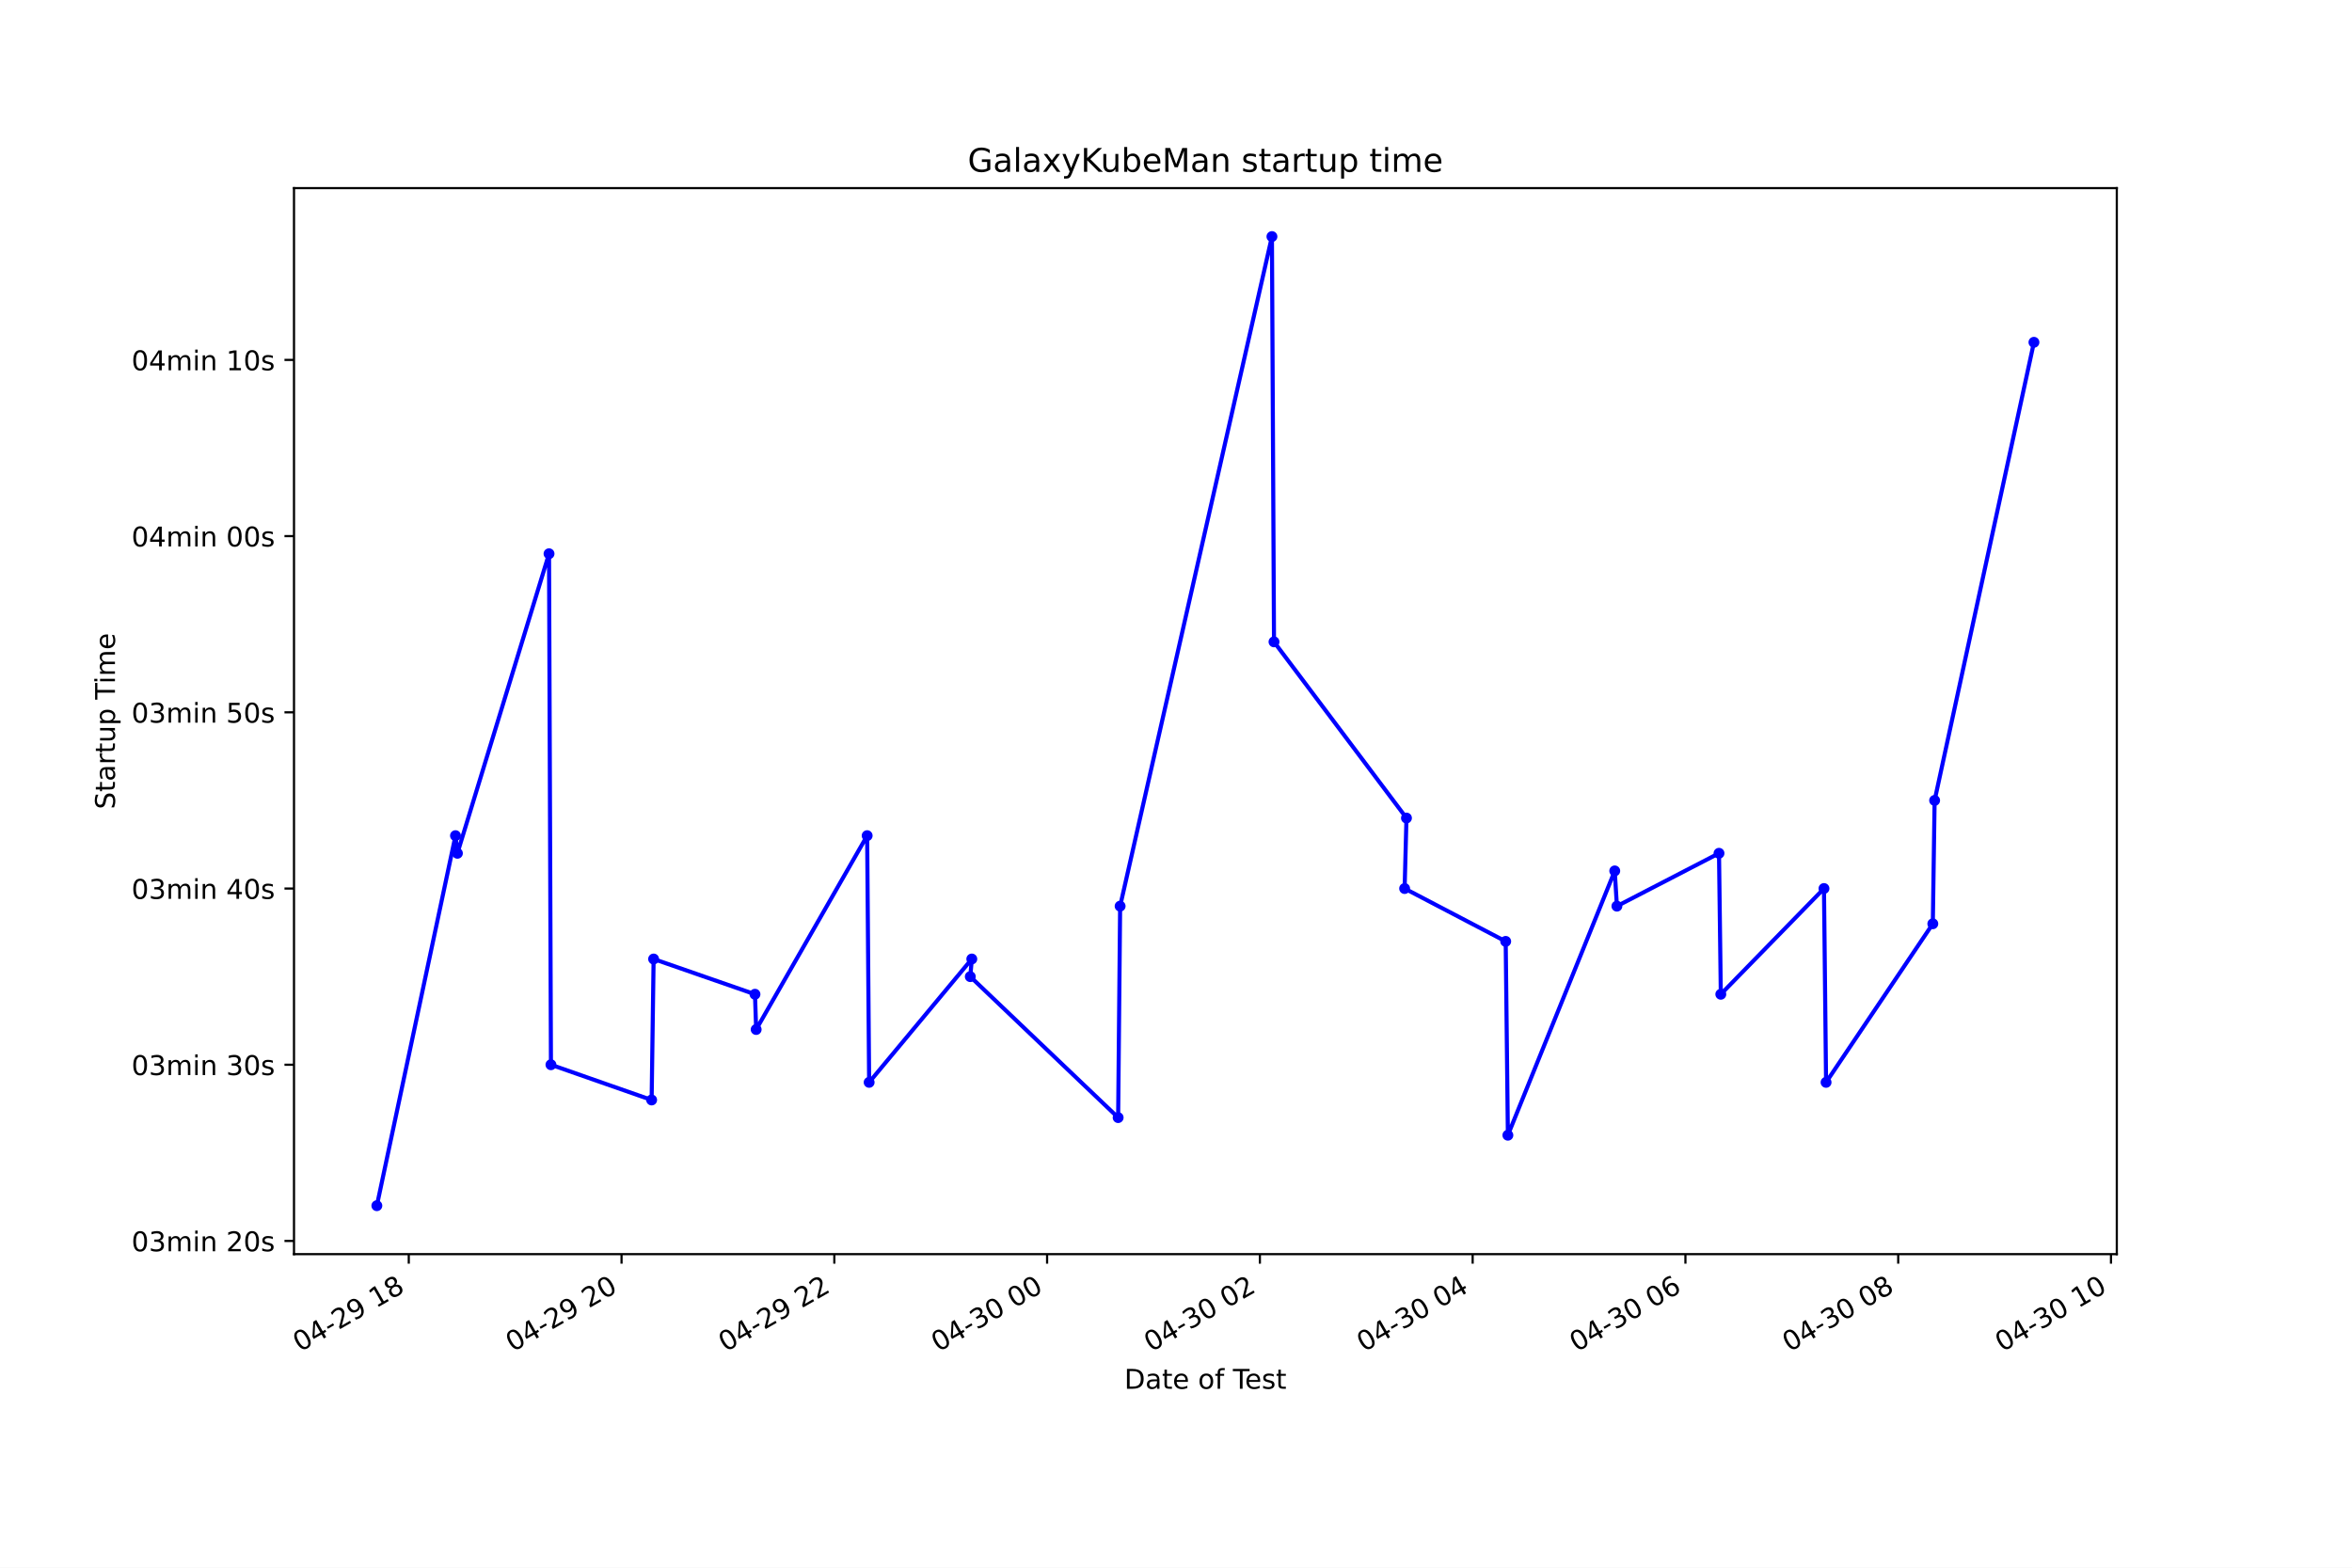
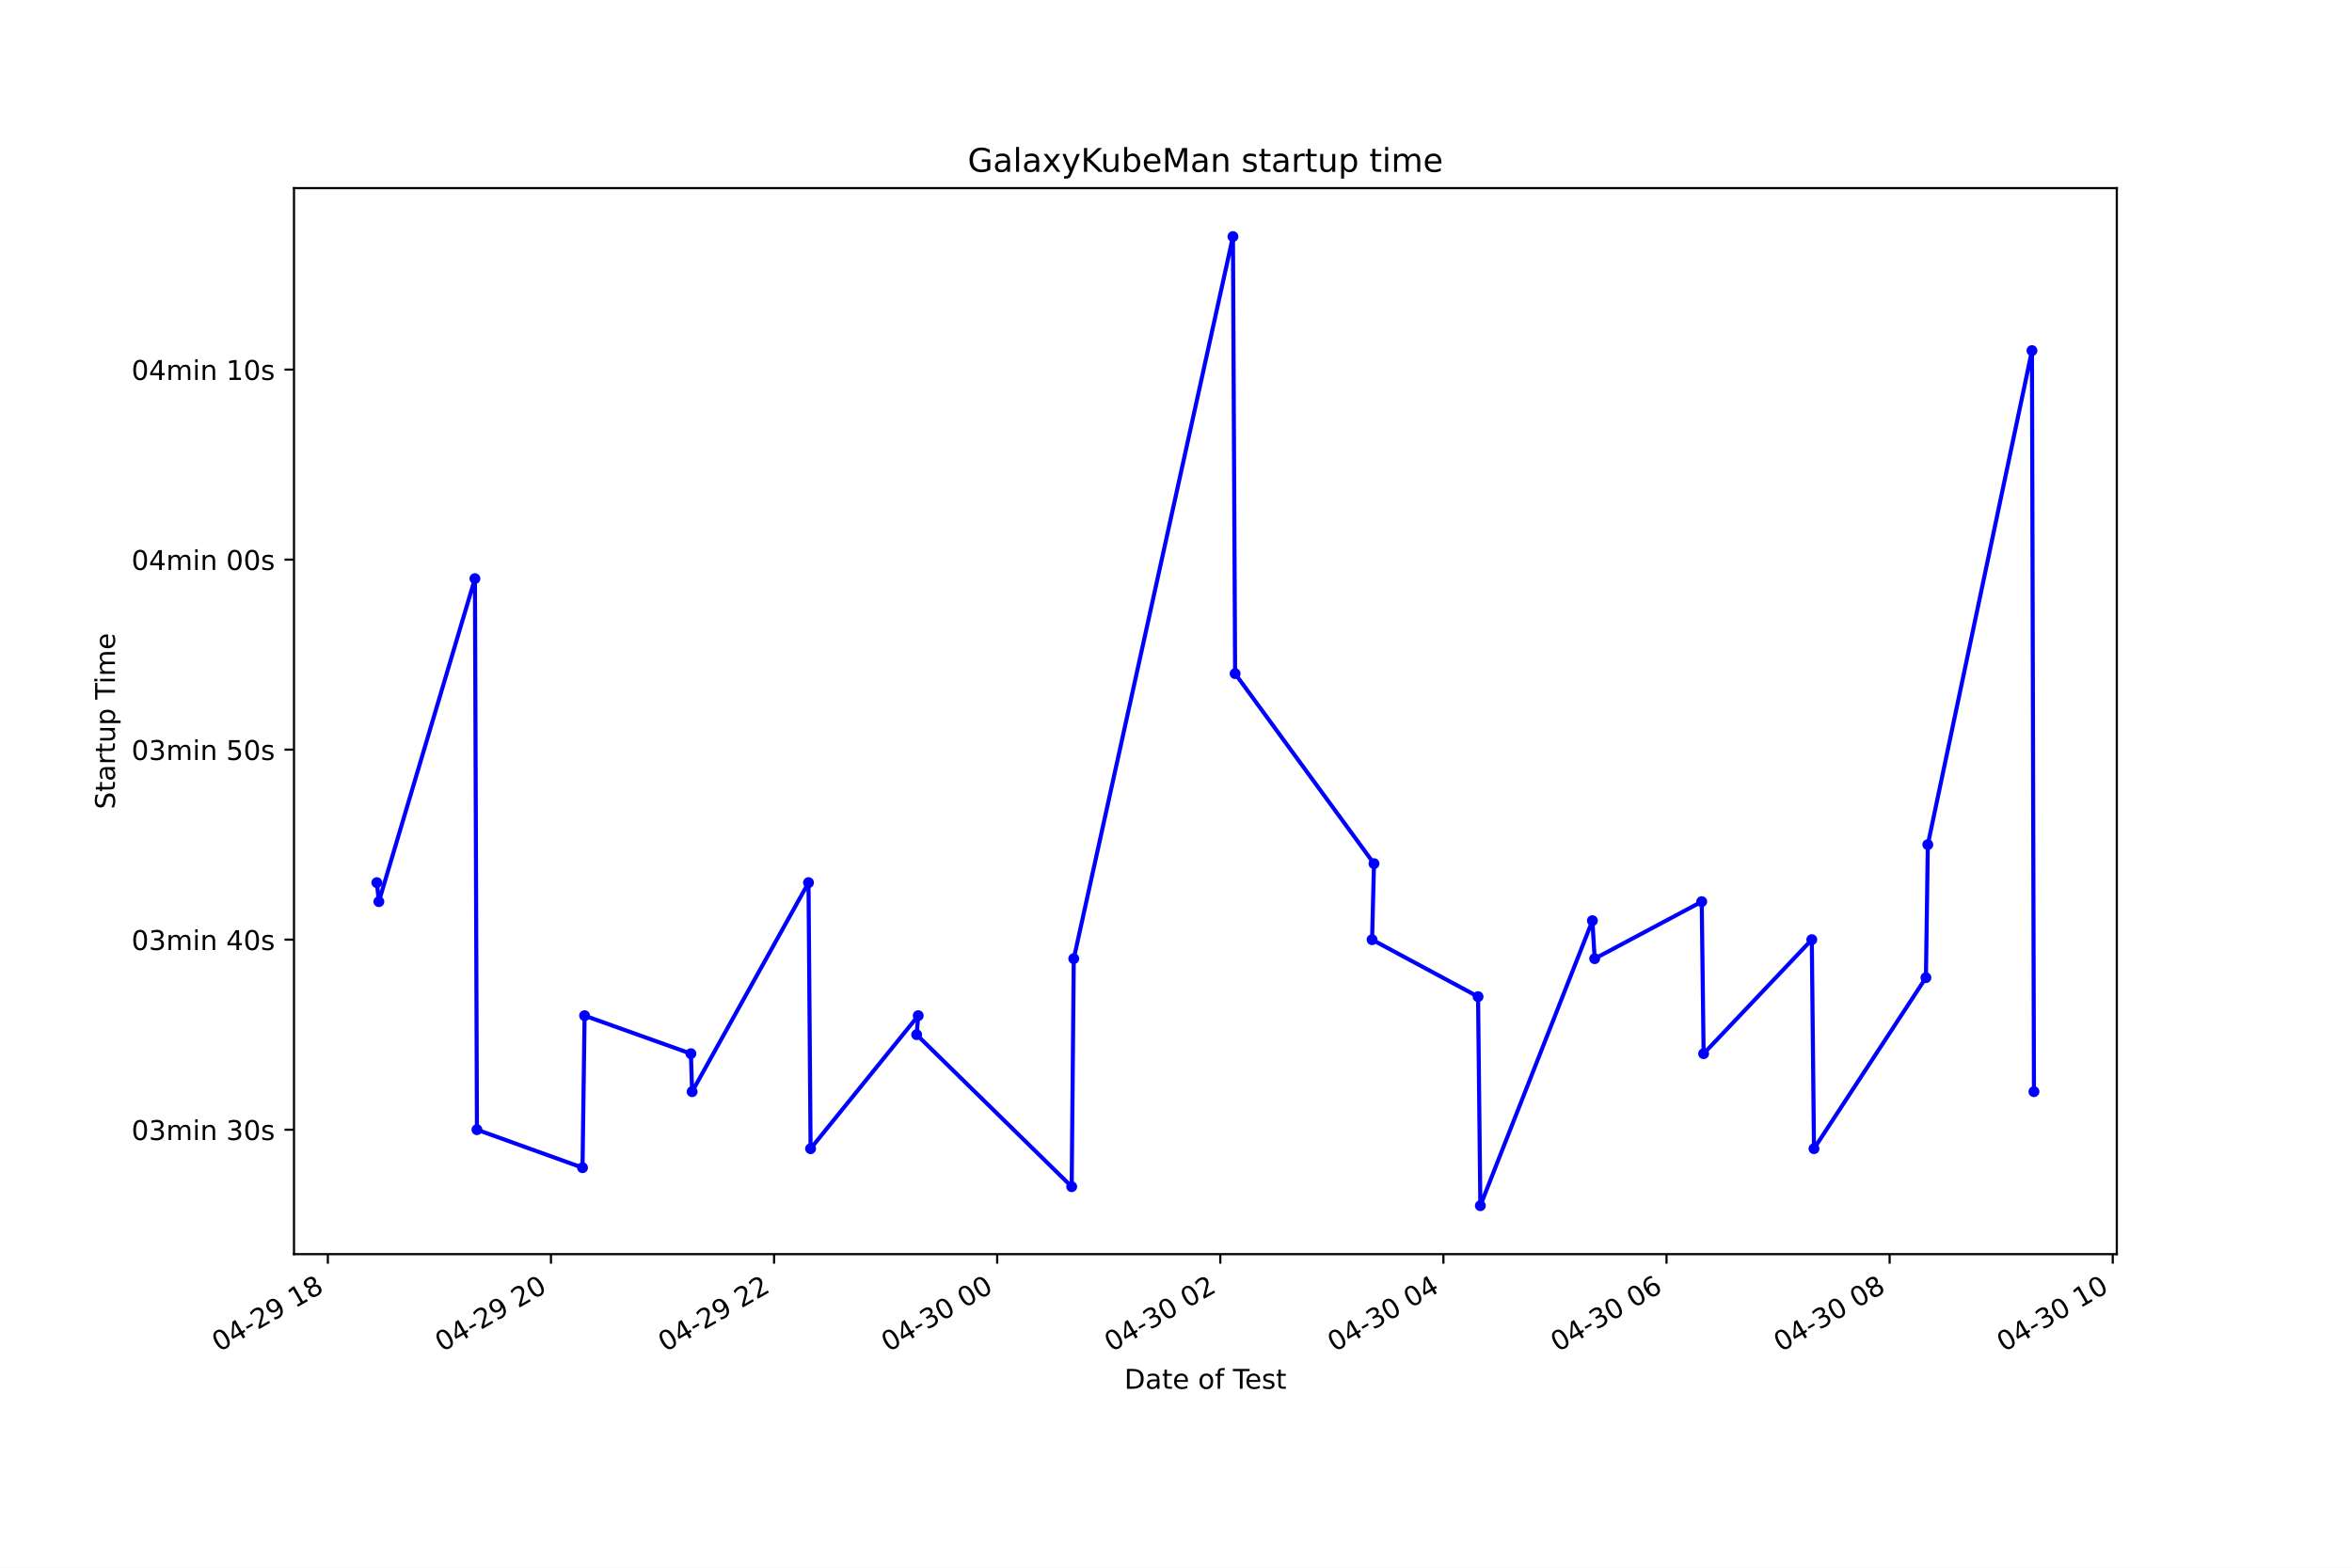
<svg xmlns="http://www.w3.org/2000/svg" xmlns:xlink="http://www.w3.org/1999/xlink" height="576pt" version="1.1" viewBox="0 0 864 576" width="864pt">
  <defs>
    <style type="text/css">*{stroke-linecap:butt;stroke-linejoin:round;}</style>
  </defs>
  <g id="figure_1">
    <g id="patch_1">
      <path d="M 0 576  L 864 576  L 864 0  L 0 0  z " style="fill:#ffffff;" />
    </g>
    <g id="axes_1">
      <g id="patch_2">
        <path d="M 108 460.8  L 777.6 460.8  L 777.6 69.12  L 108 69.12  z " style="fill:#ffffff;" />
      </g>
      <g id="matplotlib.axis_1">
        <g id="xtick_1">
          <g id="line2d_1">
            <defs>
-               <path d="M 0 0  L 0 3.5  " id="mf07a04eaab" style="stroke:#000000;stroke-width:0.8;" />
+               <path d="M 0 0  L 0 3.5  " id="mff1ff54eb2" style="stroke:#000000;stroke-width:0.8;" />
            </defs>
            <g>
-               <use style="stroke:#000000;stroke-width:0.8;" x="150.161" xlink:href="#mf07a04eaab" y="460.8" />
+               <use style="stroke:#000000;stroke-width:0.8;" x="120.44" xlink:href="#mff1ff54eb2" y="460.8" />
            </g>
          </g>
          <g id="text_1">
-             <g transform="translate(110.1837 496.8609)rotate(-30)scale(0.1 -0.1)">
+             <g transform="translate(80.46239 496.8609)rotate(-30)scale(0.1 -0.1)">
              <defs>
                <path d="M 2034 4250  Q 1547 4250 1301 3770  Q 1056 3291 1056 2328  Q 1056 1369 1301 889  Q 1547 409 2034 409  Q 2525 409 2770 889  Q 3016 1369 3016 2328  Q 3016 3291 2770 3770  Q 2525 4250 2034 4250  z M 2034 4750  Q 2819 4750 3233 4129  Q 3647 3509 3647 2328  Q 3647 1150 3233 529  Q 2819 -91 2034 -91  Q 1250 -91 836 529  Q 422 1150 422 2328  Q 422 3509 836 4129  Q 1250 4750 2034 4750  z " id="DejaVuSans-30" transform="scale(0.015625)" />
                <path d="M 2419 4116  L 825 1625  L 2419 1625  L 2419 4116  z M 2253 4666  L 3047 4666  L 3047 1625  L 3713 1625  L 3713 1100  L 3047 1100  L 3047 0  L 2419 0  L 2419 1100  L 313 1100  L 313 1709  L 2253 4666  z " id="DejaVuSans-34" transform="scale(0.015625)" />
                <path d="M 313 2009  L 1997 2009  L 1997 1497  L 313 1497  L 313 2009  z " id="DejaVuSans-2d" transform="scale(0.015625)" />
                <path d="M 1228 531  L 3431 531  L 3431 0  L 469 0  L 469 531  Q 828 903 1448 1529  Q 2069 2156 2228 2338  Q 2531 2678 2651 2914  Q 2772 3150 2772 3378  Q 2772 3750 2511 3984  Q 2250 4219 1831 4219  Q 1534 4219 1204 4116  Q 875 4013 500 3803  L 500 4441  Q 881 4594 1212 4672  Q 1544 4750 1819 4750  Q 2544 4750 2975 4387  Q 3406 4025 3406 3419  Q 3406 3131 3298 2873  Q 3191 2616 2906 2266  Q 2828 2175 2409 1742  Q 1991 1309 1228 531  z " id="DejaVuSans-32" transform="scale(0.015625)" />
                <path d="M 703 97  L 703 672  Q 941 559 1184 500  Q 1428 441 1663 441  Q 2288 441 2617 861  Q 2947 1281 2994 2138  Q 2813 1869 2534 1725  Q 2256 1581 1919 1581  Q 1219 1581 811 2004  Q 403 2428 403 3163  Q 403 3881 828 4315  Q 1253 4750 1959 4750  Q 2769 4750 3195 4129  Q 3622 3509 3622 2328  Q 3622 1225 3098 567  Q 2575 -91 1691 -91  Q 1453 -91 1209 -44  Q 966 3 703 97  z M 1959 2075  Q 2384 2075 2632 2365  Q 2881 2656 2881 3163  Q 2881 3666 2632 3958  Q 2384 4250 1959 4250  Q 1534 4250 1286 3958  Q 1038 3666 1038 3163  Q 1038 2656 1286 2365  Q 1534 2075 1959 2075  z " id="DejaVuSans-39" transform="scale(0.015625)" />
                <path id="DejaVuSans-20" transform="scale(0.015625)" />
                <path d="M 794 531  L 1825 531  L 1825 4091  L 703 3866  L 703 4441  L 1819 4666  L 2450 4666  L 2450 531  L 3481 531  L 3481 0  L 794 0  L 794 531  z " id="DejaVuSans-31" transform="scale(0.015625)" />
                <path d="M 2034 2216  Q 1584 2216 1326 1975  Q 1069 1734 1069 1313  Q 1069 891 1326 650  Q 1584 409 2034 409  Q 2484 409 2743 651  Q 3003 894 3003 1313  Q 3003 1734 2745 1975  Q 2488 2216 2034 2216  z M 1403 2484  Q 997 2584 770 2862  Q 544 3141 544 3541  Q 544 4100 942 4425  Q 1341 4750 2034 4750  Q 2731 4750 3128 4425  Q 3525 4100 3525 3541  Q 3525 3141 3298 2862  Q 3072 2584 2669 2484  Q 3125 2378 3379 2068  Q 3634 1759 3634 1313  Q 3634 634 3220 271  Q 2806 -91 2034 -91  Q 1263 -91 848 271  Q 434 634 434 1313  Q 434 1759 690 2068  Q 947 2378 1403 2484  z M 1172 3481  Q 1172 3119 1398 2916  Q 1625 2713 2034 2713  Q 2441 2713 2670 2916  Q 2900 3119 2900 3481  Q 2900 3844 2670 4047  Q 2441 4250 2034 4250  Q 1625 4250 1398 4047  Q 1172 3844 1172 3481  z " id="DejaVuSans-38" transform="scale(0.015625)" />
              </defs>
              <use xlink:href="#DejaVuSans-30" />
              <use x="63.623" xlink:href="#DejaVuSans-34" />
              <use x="127.246" xlink:href="#DejaVuSans-2d" />
              <use x="163.33" xlink:href="#DejaVuSans-32" />
              <use x="226.953" xlink:href="#DejaVuSans-39" />
              <use x="290.576" xlink:href="#DejaVuSans-20" />
              <use x="322.363" xlink:href="#DejaVuSans-31" />
              <use x="385.986" xlink:href="#DejaVuSans-38" />
            </g>
          </g>
        </g>
        <g id="xtick_2">
          <g id="line2d_2">
            <g>
-               <use style="stroke:#000000;stroke-width:0.8;" x="228.324" xlink:href="#mf07a04eaab" y="460.8" />
+               <use style="stroke:#000000;stroke-width:0.8;" x="202.398" xlink:href="#mff1ff54eb2" y="460.8" />
            </g>
          </g>
          <g id="text_2">
-             <g transform="translate(188.3467 496.8609)rotate(-30)scale(0.1 -0.1)">
+             <g transform="translate(162.4213 496.8609)rotate(-30)scale(0.1 -0.1)">
              <use xlink:href="#DejaVuSans-30" />
              <use x="63.623" xlink:href="#DejaVuSans-34" />
              <use x="127.246" xlink:href="#DejaVuSans-2d" />
              <use x="163.33" xlink:href="#DejaVuSans-32" />
              <use x="226.953" xlink:href="#DejaVuSans-39" />
              <use x="290.576" xlink:href="#DejaVuSans-20" />
              <use x="322.363" xlink:href="#DejaVuSans-32" />
              <use x="385.986" xlink:href="#DejaVuSans-30" />
            </g>
          </g>
        </g>
        <g id="xtick_3">
          <g id="line2d_3">
            <g>
-               <use style="stroke:#000000;stroke-width:0.8;" x="306.487" xlink:href="#mf07a04eaab" y="460.8" />
+               <use style="stroke:#000000;stroke-width:0.8;" x="284.357" xlink:href="#mff1ff54eb2" y="460.8" />
            </g>
          </g>
          <g id="text_3">
-             <g transform="translate(266.5097 496.8609)rotate(-30)scale(0.1 -0.1)">
+             <g transform="translate(244.3803 496.8609)rotate(-30)scale(0.1 -0.1)">
              <use xlink:href="#DejaVuSans-30" />
              <use x="63.623" xlink:href="#DejaVuSans-34" />
              <use x="127.246" xlink:href="#DejaVuSans-2d" />
              <use x="163.33" xlink:href="#DejaVuSans-32" />
              <use x="226.953" xlink:href="#DejaVuSans-39" />
              <use x="290.576" xlink:href="#DejaVuSans-20" />
              <use x="322.363" xlink:href="#DejaVuSans-32" />
              <use x="385.986" xlink:href="#DejaVuSans-32" />
            </g>
          </g>
        </g>
        <g id="xtick_4">
          <g id="line2d_4">
            <g>
-               <use style="stroke:#000000;stroke-width:0.8;" x="384.65" xlink:href="#mf07a04eaab" y="460.8" />
+               <use style="stroke:#000000;stroke-width:0.8;" x="366.316" xlink:href="#mff1ff54eb2" y="460.8" />
            </g>
          </g>
          <g id="text_4">
-             <g transform="translate(344.6728 496.8609)rotate(-30)scale(0.1 -0.1)">
+             <g transform="translate(326.3392 496.8609)rotate(-30)scale(0.1 -0.1)">
              <defs>
                <path d="M 2597 2516  Q 3050 2419 3304 2112  Q 3559 1806 3559 1356  Q 3559 666 3084 287  Q 2609 -91 1734 -91  Q 1441 -91 1130 -33  Q 819 25 488 141  L 488 750  Q 750 597 1062 519  Q 1375 441 1716 441  Q 2309 441 2620 675  Q 2931 909 2931 1356  Q 2931 1769 2642 2001  Q 2353 2234 1838 2234  L 1294 2234  L 1294 2753  L 1863 2753  Q 2328 2753 2575 2939  Q 2822 3125 2822 3475  Q 2822 3834 2567 4026  Q 2313 4219 1838 4219  Q 1578 4219 1281 4162  Q 984 4106 628 3988  L 628 4550  Q 988 4650 1302 4700  Q 1616 4750 1894 4750  Q 2613 4750 3031 4423  Q 3450 4097 3450 3541  Q 3450 3153 3228 2886  Q 3006 2619 2597 2516  z " id="DejaVuSans-33" transform="scale(0.015625)" />
              </defs>
              <use xlink:href="#DejaVuSans-30" />
              <use x="63.623" xlink:href="#DejaVuSans-34" />
              <use x="127.246" xlink:href="#DejaVuSans-2d" />
              <use x="163.33" xlink:href="#DejaVuSans-33" />
              <use x="226.953" xlink:href="#DejaVuSans-30" />
              <use x="290.576" xlink:href="#DejaVuSans-20" />
              <use x="322.363" xlink:href="#DejaVuSans-30" />
              <use x="385.986" xlink:href="#DejaVuSans-30" />
            </g>
          </g>
        </g>
        <g id="xtick_5">
          <g id="line2d_5">
            <g>
-               <use style="stroke:#000000;stroke-width:0.8;" x="462.813" xlink:href="#mf07a04eaab" y="460.8" />
+               <use style="stroke:#000000;stroke-width:0.8;" x="448.275" xlink:href="#mff1ff54eb2" y="460.8" />
            </g>
          </g>
          <g id="text_5">
-             <g transform="translate(422.8358 496.8609)rotate(-30)scale(0.1 -0.1)">
+             <g transform="translate(408.2982 496.8609)rotate(-30)scale(0.1 -0.1)">
              <use xlink:href="#DejaVuSans-30" />
              <use x="63.623" xlink:href="#DejaVuSans-34" />
              <use x="127.246" xlink:href="#DejaVuSans-2d" />
              <use x="163.33" xlink:href="#DejaVuSans-33" />
              <use x="226.953" xlink:href="#DejaVuSans-30" />
              <use x="290.576" xlink:href="#DejaVuSans-20" />
              <use x="322.363" xlink:href="#DejaVuSans-30" />
              <use x="385.986" xlink:href="#DejaVuSans-32" />
            </g>
          </g>
        </g>
        <g id="xtick_6">
          <g id="line2d_6">
            <g>
-               <use style="stroke:#000000;stroke-width:0.8;" x="540.976" xlink:href="#mf07a04eaab" y="460.8" />
+               <use style="stroke:#000000;stroke-width:0.8;" x="530.234" xlink:href="#mff1ff54eb2" y="460.8" />
            </g>
          </g>
          <g id="text_6">
-             <g transform="translate(500.9989 496.8609)rotate(-30)scale(0.1 -0.1)">
+             <g transform="translate(490.2571 496.8609)rotate(-30)scale(0.1 -0.1)">
              <use xlink:href="#DejaVuSans-30" />
              <use x="63.623" xlink:href="#DejaVuSans-34" />
              <use x="127.246" xlink:href="#DejaVuSans-2d" />
              <use x="163.33" xlink:href="#DejaVuSans-33" />
              <use x="226.953" xlink:href="#DejaVuSans-30" />
              <use x="290.576" xlink:href="#DejaVuSans-20" />
              <use x="322.363" xlink:href="#DejaVuSans-30" />
              <use x="385.986" xlink:href="#DejaVuSans-34" />
            </g>
          </g>
        </g>
        <g id="xtick_7">
          <g id="line2d_7">
            <g>
-               <use style="stroke:#000000;stroke-width:0.8;" x="619.139" xlink:href="#mf07a04eaab" y="460.8" />
+               <use style="stroke:#000000;stroke-width:0.8;" x="612.193" xlink:href="#mff1ff54eb2" y="460.8" />
            </g>
          </g>
          <g id="text_7">
-             <g transform="translate(579.1619 496.8609)rotate(-30)scale(0.1 -0.1)">
+             <g transform="translate(572.216 496.8609)rotate(-30)scale(0.1 -0.1)">
              <defs>
                <path d="M 2113 2584  Q 1688 2584 1439 2293  Q 1191 2003 1191 1497  Q 1191 994 1439 701  Q 1688 409 2113 409  Q 2538 409 2786 701  Q 3034 994 3034 1497  Q 3034 2003 2786 2293  Q 2538 2584 2113 2584  z M 3366 4563  L 3366 3988  Q 3128 4100 2886 4159  Q 2644 4219 2406 4219  Q 1781 4219 1451 3797  Q 1122 3375 1075 2522  Q 1259 2794 1537 2939  Q 1816 3084 2150 3084  Q 2853 3084 3261 2657  Q 3669 2231 3669 1497  Q 3669 778 3244 343  Q 2819 -91 2113 -91  Q 1303 -91 875 529  Q 447 1150 447 2328  Q 447 3434 972 4092  Q 1497 4750 2381 4750  Q 2619 4750 2861 4703  Q 3103 4656 3366 4563  z " id="DejaVuSans-36" transform="scale(0.015625)" />
              </defs>
              <use xlink:href="#DejaVuSans-30" />
              <use x="63.623" xlink:href="#DejaVuSans-34" />
              <use x="127.246" xlink:href="#DejaVuSans-2d" />
              <use x="163.33" xlink:href="#DejaVuSans-33" />
              <use x="226.953" xlink:href="#DejaVuSans-30" />
              <use x="290.576" xlink:href="#DejaVuSans-20" />
              <use x="322.363" xlink:href="#DejaVuSans-30" />
              <use x="385.986" xlink:href="#DejaVuSans-36" />
            </g>
          </g>
        </g>
        <g id="xtick_8">
          <g id="line2d_8">
            <g>
-               <use style="stroke:#000000;stroke-width:0.8;" x="697.302" xlink:href="#mf07a04eaab" y="460.8" />
+               <use style="stroke:#000000;stroke-width:0.8;" x="694.152" xlink:href="#mff1ff54eb2" y="460.8" />
            </g>
          </g>
          <g id="text_8">
-             <g transform="translate(657.325 496.8609)rotate(-30)scale(0.1 -0.1)">
+             <g transform="translate(654.175 496.8609)rotate(-30)scale(0.1 -0.1)">
              <use xlink:href="#DejaVuSans-30" />
              <use x="63.623" xlink:href="#DejaVuSans-34" />
              <use x="127.246" xlink:href="#DejaVuSans-2d" />
              <use x="163.33" xlink:href="#DejaVuSans-33" />
              <use x="226.953" xlink:href="#DejaVuSans-30" />
              <use x="290.576" xlink:href="#DejaVuSans-20" />
              <use x="322.363" xlink:href="#DejaVuSans-30" />
              <use x="385.986" xlink:href="#DejaVuSans-38" />
            </g>
          </g>
        </g>
        <g id="xtick_9">
          <g id="line2d_9">
            <g>
-               <use style="stroke:#000000;stroke-width:0.8;" x="775.465" xlink:href="#mf07a04eaab" y="460.8" />
+               <use style="stroke:#000000;stroke-width:0.8;" x="776.111" xlink:href="#mff1ff54eb2" y="460.8" />
            </g>
          </g>
          <g id="text_9">
-             <g transform="translate(735.488 496.8609)rotate(-30)scale(0.1 -0.1)">
+             <g transform="translate(736.1339 496.8609)rotate(-30)scale(0.1 -0.1)">
              <use xlink:href="#DejaVuSans-30" />
              <use x="63.623" xlink:href="#DejaVuSans-34" />
              <use x="127.246" xlink:href="#DejaVuSans-2d" />
              <use x="163.33" xlink:href="#DejaVuSans-33" />
              <use x="226.953" xlink:href="#DejaVuSans-30" />
              <use x="290.576" xlink:href="#DejaVuSans-20" />
              <use x="322.363" xlink:href="#DejaVuSans-31" />
              <use x="385.986" xlink:href="#DejaVuSans-30" />
            </g>
          </g>
        </g>
        <g id="text_10">
          <g transform="translate(413.0063 510.2604)scale(0.1 -0.1)">
            <defs>
              <path d="M 1259 4147  L 1259 519  L 2022 519  Q 2988 519 3436 956  Q 3884 1394 3884 2338  Q 3884 3275 3436 3711  Q 2988 4147 2022 4147  L 1259 4147  z M 628 4666  L 1925 4666  Q 3281 4666 3915 4102  Q 4550 3538 4550 2338  Q 4550 1131 3912 565  Q 3275 0 1925 0  L 628 0  L 628 4666  z " id="DejaVuSans-44" transform="scale(0.015625)" />
              <path d="M 2194 1759  Q 1497 1759 1228 1600  Q 959 1441 959 1056  Q 959 750 1161 570  Q 1363 391 1709 391  Q 2188 391 2477 730  Q 2766 1069 2766 1631  L 2766 1759  L 2194 1759  z M 3341 1997  L 3341 0  L 2766 0  L 2766 531  Q 2569 213 2275 61  Q 1981 -91 1556 -91  Q 1019 -91 701 211  Q 384 513 384 1019  Q 384 1609 779 1909  Q 1175 2209 1959 2209  L 2766 2209  L 2766 2266  Q 2766 2663 2505 2880  Q 2244 3097 1772 3097  Q 1472 3097 1187 3025  Q 903 2953 641 2809  L 641 3341  Q 956 3463 1253 3523  Q 1550 3584 1831 3584  Q 2591 3584 2966 3190  Q 3341 2797 3341 1997  z " id="DejaVuSans-61" transform="scale(0.015625)" />
              <path d="M 1172 4494  L 1172 3500  L 2356 3500  L 2356 3053  L 1172 3053  L 1172 1153  Q 1172 725 1289 603  Q 1406 481 1766 481  L 2356 481  L 2356 0  L 1766 0  Q 1100 0 847 248  Q 594 497 594 1153  L 594 3053  L 172 3053  L 172 3500  L 594 3500  L 594 4494  L 1172 4494  z " id="DejaVuSans-74" transform="scale(0.015625)" />
              <path d="M 3597 1894  L 3597 1613  L 953 1613  Q 991 1019 1311 708  Q 1631 397 2203 397  Q 2534 397 2845 478  Q 3156 559 3463 722  L 3463 178  Q 3153 47 2828 -22  Q 2503 -91 2169 -91  Q 1331 -91 842 396  Q 353 884 353 1716  Q 353 2575 817 3079  Q 1281 3584 2069 3584  Q 2775 3584 3186 3129  Q 3597 2675 3597 1894  z M 3022 2063  Q 3016 2534 2758 2815  Q 2500 3097 2075 3097  Q 1594 3097 1305 2825  Q 1016 2553 972 2059  L 3022 2063  z " id="DejaVuSans-65" transform="scale(0.015625)" />
              <path d="M 1959 3097  Q 1497 3097 1228 2736  Q 959 2375 959 1747  Q 959 1119 1226 758  Q 1494 397 1959 397  Q 2419 397 2687 759  Q 2956 1122 2956 1747  Q 2956 2369 2687 2733  Q 2419 3097 1959 3097  z M 1959 3584  Q 2709 3584 3137 3096  Q 3566 2609 3566 1747  Q 3566 888 3137 398  Q 2709 -91 1959 -91  Q 1206 -91 779 398  Q 353 888 353 1747  Q 353 2609 779 3096  Q 1206 3584 1959 3584  z " id="DejaVuSans-6f" transform="scale(0.015625)" />
              <path d="M 2375 4863  L 2375 4384  L 1825 4384  Q 1516 4384 1395 4259  Q 1275 4134 1275 3809  L 1275 3500  L 2222 3500  L 2222 3053  L 1275 3053  L 1275 0  L 697 0  L 697 3053  L 147 3053  L 147 3500  L 697 3500  L 697 3744  Q 697 4328 969 4595  Q 1241 4863 1831 4863  L 2375 4863  z " id="DejaVuSans-66" transform="scale(0.015625)" />
              <path d="M -19 4666  L 3928 4666  L 3928 4134  L 2272 4134  L 2272 0  L 1638 0  L 1638 4134  L -19 4134  L -19 4666  z " id="DejaVuSans-54" transform="scale(0.015625)" />
              <path d="M 2834 3397  L 2834 2853  Q 2591 2978 2328 3040  Q 2066 3103 1784 3103  Q 1356 3103 1142 2972  Q 928 2841 928 2578  Q 928 2378 1081 2264  Q 1234 2150 1697 2047  L 1894 2003  Q 2506 1872 2764 1633  Q 3022 1394 3022 966  Q 3022 478 2636 193  Q 2250 -91 1575 -91  Q 1294 -91 989 -36  Q 684 19 347 128  L 347 722  Q 666 556 975 473  Q 1284 391 1588 391  Q 1994 391 2212 530  Q 2431 669 2431 922  Q 2431 1156 2273 1281  Q 2116 1406 1581 1522  L 1381 1569  Q 847 1681 609 1914  Q 372 2147 372 2553  Q 372 3047 722 3315  Q 1072 3584 1716 3584  Q 2034 3584 2315 3537  Q 2597 3491 2834 3397  z " id="DejaVuSans-73" transform="scale(0.015625)" />
            </defs>
            <use xlink:href="#DejaVuSans-44" />
            <use x="77.002" xlink:href="#DejaVuSans-61" />
            <use x="138.281" xlink:href="#DejaVuSans-74" />
            <use x="177.49" xlink:href="#DejaVuSans-65" />
            <use x="239.014" xlink:href="#DejaVuSans-20" />
            <use x="270.801" xlink:href="#DejaVuSans-6f" />
            <use x="331.982" xlink:href="#DejaVuSans-66" />
            <use x="367.188" xlink:href="#DejaVuSans-20" />
            <use x="398.975" xlink:href="#DejaVuSans-54" />
            <use x="443.059" xlink:href="#DejaVuSans-65" />
            <use x="504.582" xlink:href="#DejaVuSans-73" />
            <use x="556.682" xlink:href="#DejaVuSans-74" />
          </g>
        </g>
      </g>
      <g id="matplotlib.axis_2">
        <g id="ytick_1">
          <g id="line2d_10">
            <defs>
-               <path d="M 0 0  L -3.5 0  " id="mba36051878" style="stroke:#000000;stroke-width:0.8;" />
+               <path d="M 0 0  L -3.5 0  " id="m269d247728" style="stroke:#000000;stroke-width:0.8;" />
            </defs>
            <g>
-               <use style="stroke:#000000;stroke-width:0.8;" x="108" xlink:href="#mba36051878" y="455.944" />
+               <use style="stroke:#000000;stroke-width:0.8;" x="108" xlink:href="#m269d247728" y="415.069" />
            </g>
          </g>
          <g id="text_11">
-             <g transform="translate(48.30625 459.7437)scale(0.1 -0.1)">
+             <g transform="translate(48.30625 418.8683)scale(0.1 -0.1)">
              <defs>
                <path d="M 3328 2828  Q 3544 3216 3844 3400  Q 4144 3584 4550 3584  Q 5097 3584 5394 3201  Q 5691 2819 5691 2113  L 5691 0  L 5113 0  L 5113 2094  Q 5113 2597 4934 2840  Q 4756 3084 4391 3084  Q 3944 3084 3684 2787  Q 3425 2491 3425 1978  L 3425 0  L 2847 0  L 2847 2094  Q 2847 2600 2669 2842  Q 2491 3084 2119 3084  Q 1678 3084 1418 2786  Q 1159 2488 1159 1978  L 1159 0  L 581 0  L 581 3500  L 1159 3500  L 1159 2956  Q 1356 3278 1631 3431  Q 1906 3584 2284 3584  Q 2666 3584 2933 3390  Q 3200 3197 3328 2828  z " id="DejaVuSans-6d" transform="scale(0.015625)" />
                <path d="M 603 3500  L 1178 3500  L 1178 0  L 603 0  L 603 3500  z M 603 4863  L 1178 4863  L 1178 4134  L 603 4134  L 603 4863  z " id="DejaVuSans-69" transform="scale(0.015625)" />
                <path d="M 3513 2113  L 3513 0  L 2938 0  L 2938 2094  Q 2938 2591 2744 2837  Q 2550 3084 2163 3084  Q 1697 3084 1428 2787  Q 1159 2491 1159 1978  L 1159 0  L 581 0  L 581 3500  L 1159 3500  L 1159 2956  Q 1366 3272 1645 3428  Q 1925 3584 2291 3584  Q 2894 3584 3203 3211  Q 3513 2838 3513 2113  z " id="DejaVuSans-6e" transform="scale(0.015625)" />
              </defs>
-               <use xlink:href="#DejaVuSans-30" />
-               <use x="63.623" xlink:href="#DejaVuSans-33" />
-               <use x="127.246" xlink:href="#DejaVuSans-6d" />
-               <use x="224.658" xlink:href="#DejaVuSans-69" />
-               <use x="252.441" xlink:href="#DejaVuSans-6e" />
-               <use x="315.82" xlink:href="#DejaVuSans-20" />
-               <use x="347.607" xlink:href="#DejaVuSans-32" />
-               <use x="411.23" xlink:href="#DejaVuSans-30" />
-               <use x="474.854" xlink:href="#DejaVuSans-73" />
-             </g>
-           </g>
-         </g>
-         <g id="ytick_2">
-           <g id="line2d_11">
-             <g>
-               <use style="stroke:#000000;stroke-width:0.8;" x="108" xlink:href="#mba36051878" y="391.204" />
-             </g>
-           </g>
-           <g id="text_12">
-             <g transform="translate(48.30625 395.0032)scale(0.1 -0.1)">
              <use xlink:href="#DejaVuSans-30" />
              <use x="63.623" xlink:href="#DejaVuSans-33" />
              <use x="127.246" xlink:href="#DejaVuSans-6d" />
              <use x="224.658" xlink:href="#DejaVuSans-69" />
              <use x="252.441" xlink:href="#DejaVuSans-6e" />
              <use x="315.82" xlink:href="#DejaVuSans-20" />
              <use x="347.607" xlink:href="#DejaVuSans-33" />
              <use x="411.23" xlink:href="#DejaVuSans-30" />
              <use x="474.854" xlink:href="#DejaVuSans-73" />
            </g>
          </g>
        </g>
-         <g id="ytick_3">
-           <g id="line2d_12">
-             <g>
-               <use style="stroke:#000000;stroke-width:0.8;" x="108" xlink:href="#mba36051878" y="326.463" />
-             </g>
-           </g>
-           <g id="text_13">
-             <g transform="translate(48.30625 330.2627)scale(0.1 -0.1)">
+         <g id="ytick_2">
+           <g id="line2d_11">
+             <g>
+               <use style="stroke:#000000;stroke-width:0.8;" x="108" xlink:href="#m269d247728" y="345.251" />
+             </g>
+           </g>
+           <g id="text_12">
+             <g transform="translate(48.30625 349.0501)scale(0.1 -0.1)">
              <use xlink:href="#DejaVuSans-30" />
              <use x="63.623" xlink:href="#DejaVuSans-33" />
              <use x="127.246" xlink:href="#DejaVuSans-6d" />
              <use x="224.658" xlink:href="#DejaVuSans-69" />
              <use x="252.441" xlink:href="#DejaVuSans-6e" />
              <use x="315.82" xlink:href="#DejaVuSans-20" />
              <use x="347.607" xlink:href="#DejaVuSans-34" />
              <use x="411.23" xlink:href="#DejaVuSans-30" />
              <use x="474.854" xlink:href="#DejaVuSans-73" />
            </g>
          </g>
        </g>
-         <g id="ytick_4">
-           <g id="line2d_13">
-             <g>
-               <use style="stroke:#000000;stroke-width:0.8;" x="108" xlink:href="#mba36051878" y="261.723" />
-             </g>
-           </g>
-           <g id="text_14">
-             <g transform="translate(48.30625 265.5222)scale(0.1 -0.1)">
+         <g id="ytick_3">
+           <g id="line2d_12">
+             <g>
+               <use style="stroke:#000000;stroke-width:0.8;" x="108" xlink:href="#m269d247728" y="275.433" />
+             </g>
+           </g>
+           <g id="text_13">
+             <g transform="translate(48.30625 279.2319)scale(0.1 -0.1)">
              <defs>
                <path d="M 691 4666  L 3169 4666  L 3169 4134  L 1269 4134  L 1269 2991  Q 1406 3038 1543 3061  Q 1681 3084 1819 3084  Q 2600 3084 3056 2656  Q 3513 2228 3513 1497  Q 3513 744 3044 326  Q 2575 -91 1722 -91  Q 1428 -91 1123 -41  Q 819 9 494 109  L 494 744  Q 775 591 1075 516  Q 1375 441 1709 441  Q 2250 441 2565 725  Q 2881 1009 2881 1497  Q 2881 1984 2565 2268  Q 2250 2553 1709 2553  Q 1456 2553 1204 2497  Q 953 2441 691 2322  L 691 4666  z " id="DejaVuSans-35" transform="scale(0.015625)" />
              </defs>
              <use xlink:href="#DejaVuSans-30" />
              <use x="63.623" xlink:href="#DejaVuSans-33" />
              <use x="127.246" xlink:href="#DejaVuSans-6d" />
              <use x="224.658" xlink:href="#DejaVuSans-69" />
              <use x="252.441" xlink:href="#DejaVuSans-6e" />
              <use x="315.82" xlink:href="#DejaVuSans-20" />
              <use x="347.607" xlink:href="#DejaVuSans-35" />
              <use x="411.23" xlink:href="#DejaVuSans-30" />
              <use x="474.854" xlink:href="#DejaVuSans-73" />
            </g>
          </g>
        </g>
-         <g id="ytick_5">
-           <g id="line2d_14">
-             <g>
-               <use style="stroke:#000000;stroke-width:0.8;" x="108" xlink:href="#mba36051878" y="196.982" />
-             </g>
-           </g>
-           <g id="text_15">
-             <g transform="translate(48.30625 200.7817)scale(0.1 -0.1)">
+         <g id="ytick_4">
+           <g id="line2d_13">
+             <g>
+               <use style="stroke:#000000;stroke-width:0.8;" x="108" xlink:href="#m269d247728" y="205.615" />
+             </g>
+           </g>
+           <g id="text_14">
+             <g transform="translate(48.30625 209.4138)scale(0.1 -0.1)">
              <use xlink:href="#DejaVuSans-30" />
              <use x="63.623" xlink:href="#DejaVuSans-34" />
              <use x="127.246" xlink:href="#DejaVuSans-6d" />
              <use x="224.658" xlink:href="#DejaVuSans-69" />
              <use x="252.441" xlink:href="#DejaVuSans-6e" />
              <use x="315.82" xlink:href="#DejaVuSans-20" />
              <use x="347.607" xlink:href="#DejaVuSans-30" />
              <use x="411.23" xlink:href="#DejaVuSans-30" />
              <use x="474.854" xlink:href="#DejaVuSans-73" />
            </g>
          </g>
        </g>
-         <g id="ytick_6">
-           <g id="line2d_15">
-             <g>
-               <use style="stroke:#000000;stroke-width:0.8;" x="108" xlink:href="#mba36051878" y="132.242" />
-             </g>
-           </g>
-           <g id="text_16">
-             <g transform="translate(48.30625 136.0412)scale(0.1 -0.1)">
+         <g id="ytick_5">
+           <g id="line2d_14">
+             <g>
+               <use style="stroke:#000000;stroke-width:0.8;" x="108" xlink:href="#m269d247728" y="135.796" />
+             </g>
+           </g>
+           <g id="text_15">
+             <g transform="translate(48.30625 139.5956)scale(0.1 -0.1)">
              <use xlink:href="#DejaVuSans-30" />
              <use x="63.623" xlink:href="#DejaVuSans-34" />
              <use x="127.246" xlink:href="#DejaVuSans-6d" />
              <use x="224.658" xlink:href="#DejaVuSans-69" />
              <use x="252.441" xlink:href="#DejaVuSans-6e" />
              <use x="315.82" xlink:href="#DejaVuSans-20" />
              <use x="347.607" xlink:href="#DejaVuSans-31" />
              <use x="411.23" xlink:href="#DejaVuSans-30" />
              <use x="474.854" xlink:href="#DejaVuSans-73" />
            </g>
          </g>
        </g>
-         <g id="text_17">
+         <g id="text_16">
          <g transform="translate(42.22656 297.3397)rotate(-90)scale(0.1 -0.1)">
            <defs>
              <path d="M 3425 4513  L 3425 3897  Q 3066 4069 2747 4153  Q 2428 4238 2131 4238  Q 1616 4238 1336 4038  Q 1056 3838 1056 3469  Q 1056 3159 1242 3001  Q 1428 2844 1947 2747  L 2328 2669  Q 3034 2534 3370 2195  Q 3706 1856 3706 1288  Q 3706 609 3251 259  Q 2797 -91 1919 -91  Q 1588 -91 1214 -16  Q 841 59 441 206  L 441 856  Q 825 641 1194 531  Q 1563 422 1919 422  Q 2459 422 2753 634  Q 3047 847 3047 1241  Q 3047 1584 2836 1778  Q 2625 1972 2144 2069  L 1759 2144  Q 1053 2284 737 2584  Q 422 2884 422 3419  Q 422 4038 858 4394  Q 1294 4750 2059 4750  Q 2388 4750 2728 4690  Q 3069 4631 3425 4513  z " id="DejaVuSans-53" transform="scale(0.015625)" />
              <path d="M 2631 2963  Q 2534 3019 2420 3045  Q 2306 3072 2169 3072  Q 1681 3072 1420 2755  Q 1159 2438 1159 1844  L 1159 0  L 581 0  L 581 3500  L 1159 3500  L 1159 2956  Q 1341 3275 1631 3429  Q 1922 3584 2338 3584  Q 2397 3584 2469 3576  Q 2541 3569 2628 3553  L 2631 2963  z " id="DejaVuSans-72" transform="scale(0.015625)" />
              <path d="M 544 1381  L 544 3500  L 1119 3500  L 1119 1403  Q 1119 906 1312 657  Q 1506 409 1894 409  Q 2359 409 2629 706  Q 2900 1003 2900 1516  L 2900 3500  L 3475 3500  L 3475 0  L 2900 0  L 2900 538  Q 2691 219 2414 64  Q 2138 -91 1772 -91  Q 1169 -91 856 284  Q 544 659 544 1381  z M 1991 3584  L 1991 3584  z " id="DejaVuSans-75" transform="scale(0.015625)" />
              <path d="M 1159 525  L 1159 -1331  L 581 -1331  L 581 3500  L 1159 3500  L 1159 2969  Q 1341 3281 1617 3432  Q 1894 3584 2278 3584  Q 2916 3584 3314 3078  Q 3713 2572 3713 1747  Q 3713 922 3314 415  Q 2916 -91 2278 -91  Q 1894 -91 1617 61  Q 1341 213 1159 525  z M 3116 1747  Q 3116 2381 2855 2742  Q 2594 3103 2138 3103  Q 1681 3103 1420 2742  Q 1159 2381 1159 1747  Q 1159 1113 1420 752  Q 1681 391 2138 391  Q 2594 391 2855 752  Q 3116 1113 3116 1747  z " id="DejaVuSans-70" transform="scale(0.015625)" />
            </defs>
            <use xlink:href="#DejaVuSans-53" />
            <use x="63.477" xlink:href="#DejaVuSans-74" />
            <use x="102.686" xlink:href="#DejaVuSans-61" />
            <use x="163.965" xlink:href="#DejaVuSans-72" />
            <use x="205.078" xlink:href="#DejaVuSans-74" />
            <use x="244.287" xlink:href="#DejaVuSans-75" />
            <use x="307.666" xlink:href="#DejaVuSans-70" />
            <use x="371.143" xlink:href="#DejaVuSans-20" />
            <use x="402.93" xlink:href="#DejaVuSans-54" />
            <use x="460.889" xlink:href="#DejaVuSans-69" />
            <use x="488.672" xlink:href="#DejaVuSans-6d" />
            <use x="586.084" xlink:href="#DejaVuSans-65" />
          </g>
        </g>
      </g>
-       <g id="line2d_16">
-         <path clip-path="url(#p8f9e642f65)" d="M 747.164 125.768  L 710.677 294.093  L 710.014 339.412  L 670.803 397.678  L 670.032 326.463  L 632.134 365.308  L 631.471 313.515  L 593.964 332.938  L 593.172 319.989  L 553.916 417.1  L 553.113 345.886  L 515.986 326.463  L 516.659 300.567  L 468.002 235.827  L 467.242 86.924  L 411.475 332.938  L 410.748 410.626  L 356.435 358.834  L 356.989 352.36  L 319.275 397.678  L 318.548 307.041  L 277.773 378.256  L 277.339 365.308  L 240.103 352.36  L 239.375 404.152  L 202.389 391.204  L 201.683 203.457  L 168.03 313.515  L 167.324 307.041  L 138.436 442.996  " style="fill:none;stroke:#0000ff;stroke-linecap:square;stroke-width:1.5;" />
+       <g id="line2d_15">
+         <path clip-path="url(#pedc02d3141)" d="M 747.164 401.105  L 746.435 128.815  L 708.176 310.342  L 707.482 359.215  L 666.366 422.051  L 665.558 345.251  L 625.819 387.142  L 625.124 331.287  L 585.796 352.233  L 584.965 338.269  L 543.803 442.996  L 542.961 366.196  L 504.03 345.251  L 504.736 317.324  L 453.716 247.505  L 452.92 86.924  L 394.444 352.233  L 393.682 436.015  L 336.731 380.16  L 337.312 373.178  L 297.767 422.051  L 297.004 324.305  L 254.249 401.105  L 253.794 387.142  L 214.749 373.178  L 213.987 429.033  L 175.204 415.069  L 174.464 212.596  L 139.176 331.287  L 138.436 324.305  " style="fill:none;stroke:#0000ff;stroke-linecap:square;stroke-width:1.5;" />
        <defs>
-           <path d="M 0 1.5  C 0.398 1.5 0.779 1.342 1.061 1.061  C 1.342 0.779 1.5 0.398 1.5 0  C 1.5 -0.398 1.342 -0.779 1.061 -1.061  C 0.779 -1.342 0.398 -1.5 0 -1.5  C -0.398 -1.5 -0.779 -1.342 -1.061 -1.061  C -1.342 -0.779 -1.5 -0.398 -1.5 0  C -1.5 0.398 -1.342 0.779 -1.061 1.061  C -0.779 1.342 -0.398 1.5 0 1.5  z " id="m274460c861" style="stroke:#0000ff;" />
+           <path d="M 0 1.5  C 0.398 1.5 0.779 1.342 1.061 1.061  C 1.342 0.779 1.5 0.398 1.5 0  C 1.5 -0.398 1.342 -0.779 1.061 -1.061  C 0.779 -1.342 0.398 -1.5 0 -1.5  C -0.398 -1.5 -0.779 -1.342 -1.061 -1.061  C -1.342 -0.779 -1.5 -0.398 -1.5 0  C -1.5 0.398 -1.342 0.779 -1.061 1.061  C -0.779 1.342 -0.398 1.5 0 1.5  z " id="mcfd3f9e640" style="stroke:#0000ff;" />
        </defs>
-         <g clip-path="url(#p8f9e642f65)">
-           <use style="fill:#0000ff;stroke:#0000ff;" x="747.164" xlink:href="#m274460c861" y="125.768" />
-           <use style="fill:#0000ff;stroke:#0000ff;" x="710.677" xlink:href="#m274460c861" y="294.093" />
-           <use style="fill:#0000ff;stroke:#0000ff;" x="710.014" xlink:href="#m274460c861" y="339.412" />
-           <use style="fill:#0000ff;stroke:#0000ff;" x="670.803" xlink:href="#m274460c861" y="397.678" />
-           <use style="fill:#0000ff;stroke:#0000ff;" x="670.032" xlink:href="#m274460c861" y="326.463" />
-           <use style="fill:#0000ff;stroke:#0000ff;" x="632.134" xlink:href="#m274460c861" y="365.308" />
-           <use style="fill:#0000ff;stroke:#0000ff;" x="631.471" xlink:href="#m274460c861" y="313.515" />
-           <use style="fill:#0000ff;stroke:#0000ff;" x="593.964" xlink:href="#m274460c861" y="332.938" />
-           <use style="fill:#0000ff;stroke:#0000ff;" x="593.172" xlink:href="#m274460c861" y="319.989" />
-           <use style="fill:#0000ff;stroke:#0000ff;" x="553.916" xlink:href="#m274460c861" y="417.1" />
-           <use style="fill:#0000ff;stroke:#0000ff;" x="553.113" xlink:href="#m274460c861" y="345.886" />
-           <use style="fill:#0000ff;stroke:#0000ff;" x="515.986" xlink:href="#m274460c861" y="326.463" />
-           <use style="fill:#0000ff;stroke:#0000ff;" x="516.659" xlink:href="#m274460c861" y="300.567" />
-           <use style="fill:#0000ff;stroke:#0000ff;" x="468.002" xlink:href="#m274460c861" y="235.827" />
-           <use style="fill:#0000ff;stroke:#0000ff;" x="467.242" xlink:href="#m274460c861" y="86.924" />
-           <use style="fill:#0000ff;stroke:#0000ff;" x="411.475" xlink:href="#m274460c861" y="332.938" />
-           <use style="fill:#0000ff;stroke:#0000ff;" x="410.748" xlink:href="#m274460c861" y="410.626" />
-           <use style="fill:#0000ff;stroke:#0000ff;" x="356.435" xlink:href="#m274460c861" y="358.834" />
-           <use style="fill:#0000ff;stroke:#0000ff;" x="356.989" xlink:href="#m274460c861" y="352.36" />
-           <use style="fill:#0000ff;stroke:#0000ff;" x="319.275" xlink:href="#m274460c861" y="397.678" />
-           <use style="fill:#0000ff;stroke:#0000ff;" x="318.548" xlink:href="#m274460c861" y="307.041" />
-           <use style="fill:#0000ff;stroke:#0000ff;" x="277.773" xlink:href="#m274460c861" y="378.256" />
-           <use style="fill:#0000ff;stroke:#0000ff;" x="277.339" xlink:href="#m274460c861" y="365.308" />
-           <use style="fill:#0000ff;stroke:#0000ff;" x="240.103" xlink:href="#m274460c861" y="352.36" />
-           <use style="fill:#0000ff;stroke:#0000ff;" x="239.375" xlink:href="#m274460c861" y="404.152" />
-           <use style="fill:#0000ff;stroke:#0000ff;" x="202.389" xlink:href="#m274460c861" y="391.204" />
-           <use style="fill:#0000ff;stroke:#0000ff;" x="201.683" xlink:href="#m274460c861" y="203.457" />
-           <use style="fill:#0000ff;stroke:#0000ff;" x="168.03" xlink:href="#m274460c861" y="313.515" />
-           <use style="fill:#0000ff;stroke:#0000ff;" x="167.324" xlink:href="#m274460c861" y="307.041" />
-           <use style="fill:#0000ff;stroke:#0000ff;" x="138.436" xlink:href="#m274460c861" y="442.996" />
+         <g clip-path="url(#pedc02d3141)">
+           <use style="fill:#0000ff;stroke:#0000ff;" x="747.164" xlink:href="#mcfd3f9e640" y="401.105" />
+           <use style="fill:#0000ff;stroke:#0000ff;" x="746.435" xlink:href="#mcfd3f9e640" y="128.815" />
+           <use style="fill:#0000ff;stroke:#0000ff;" x="708.176" xlink:href="#mcfd3f9e640" y="310.342" />
+           <use style="fill:#0000ff;stroke:#0000ff;" x="707.482" xlink:href="#mcfd3f9e640" y="359.215" />
+           <use style="fill:#0000ff;stroke:#0000ff;" x="666.366" xlink:href="#mcfd3f9e640" y="422.051" />
+           <use style="fill:#0000ff;stroke:#0000ff;" x="665.558" xlink:href="#mcfd3f9e640" y="345.251" />
+           <use style="fill:#0000ff;stroke:#0000ff;" x="625.819" xlink:href="#mcfd3f9e640" y="387.142" />
+           <use style="fill:#0000ff;stroke:#0000ff;" x="625.124" xlink:href="#mcfd3f9e640" y="331.287" />
+           <use style="fill:#0000ff;stroke:#0000ff;" x="585.796" xlink:href="#mcfd3f9e640" y="352.233" />
+           <use style="fill:#0000ff;stroke:#0000ff;" x="584.965" xlink:href="#mcfd3f9e640" y="338.269" />
+           <use style="fill:#0000ff;stroke:#0000ff;" x="543.803" xlink:href="#mcfd3f9e640" y="442.996" />
+           <use style="fill:#0000ff;stroke:#0000ff;" x="542.961" xlink:href="#mcfd3f9e640" y="366.196" />
+           <use style="fill:#0000ff;stroke:#0000ff;" x="504.03" xlink:href="#mcfd3f9e640" y="345.251" />
+           <use style="fill:#0000ff;stroke:#0000ff;" x="504.736" xlink:href="#mcfd3f9e640" y="317.324" />
+           <use style="fill:#0000ff;stroke:#0000ff;" x="453.716" xlink:href="#mcfd3f9e640" y="247.505" />
+           <use style="fill:#0000ff;stroke:#0000ff;" x="452.92" xlink:href="#mcfd3f9e640" y="86.924" />
+           <use style="fill:#0000ff;stroke:#0000ff;" x="394.444" xlink:href="#mcfd3f9e640" y="352.233" />
+           <use style="fill:#0000ff;stroke:#0000ff;" x="393.682" xlink:href="#mcfd3f9e640" y="436.015" />
+           <use style="fill:#0000ff;stroke:#0000ff;" x="336.731" xlink:href="#mcfd3f9e640" y="380.16" />
+           <use style="fill:#0000ff;stroke:#0000ff;" x="337.312" xlink:href="#mcfd3f9e640" y="373.178" />
+           <use style="fill:#0000ff;stroke:#0000ff;" x="297.767" xlink:href="#mcfd3f9e640" y="422.051" />
+           <use style="fill:#0000ff;stroke:#0000ff;" x="297.004" xlink:href="#mcfd3f9e640" y="324.305" />
+           <use style="fill:#0000ff;stroke:#0000ff;" x="254.249" xlink:href="#mcfd3f9e640" y="401.105" />
+           <use style="fill:#0000ff;stroke:#0000ff;" x="253.794" xlink:href="#mcfd3f9e640" y="387.142" />
+           <use style="fill:#0000ff;stroke:#0000ff;" x="214.749" xlink:href="#mcfd3f9e640" y="373.178" />
+           <use style="fill:#0000ff;stroke:#0000ff;" x="213.987" xlink:href="#mcfd3f9e640" y="429.033" />
+           <use style="fill:#0000ff;stroke:#0000ff;" x="175.204" xlink:href="#mcfd3f9e640" y="415.069" />
+           <use style="fill:#0000ff;stroke:#0000ff;" x="174.464" xlink:href="#mcfd3f9e640" y="212.596" />
+           <use style="fill:#0000ff;stroke:#0000ff;" x="139.176" xlink:href="#mcfd3f9e640" y="331.287" />
+           <use style="fill:#0000ff;stroke:#0000ff;" x="138.436" xlink:href="#mcfd3f9e640" y="324.305" />
        </g>
      </g>
      <g id="patch_3">
        <path d="M 108 460.8  L 108 69.12  " style="fill:none;stroke:#000000;stroke-linecap:square;stroke-linejoin:miter;stroke-width:0.8;" />
      </g>
      <g id="patch_4">
        <path d="M 777.6 460.8  L 777.6 69.12  " style="fill:none;stroke:#000000;stroke-linecap:square;stroke-linejoin:miter;stroke-width:0.8;" />
      </g>
      <g id="patch_5">
        <path d="M 108 460.8  L 777.6 460.8  " style="fill:none;stroke:#000000;stroke-linecap:square;stroke-linejoin:miter;stroke-width:0.8;" />
      </g>
      <g id="patch_6">
        <path d="M 108 69.12  L 777.6 69.12  " style="fill:none;stroke:#000000;stroke-linecap:square;stroke-linejoin:miter;stroke-width:0.8;" />
      </g>
-       <g id="text_18">
+       <g id="text_17">
        <g transform="translate(355.4794 63.12)scale(0.12 -0.12)">
          <defs>
            <path d="M 3809 666  L 3809 1919  L 2778 1919  L 2778 2438  L 4434 2438  L 4434 434  Q 4069 175 3628 42  Q 3188 -91 2688 -91  Q 1594 -91 976 548  Q 359 1188 359 2328  Q 359 3472 976 4111  Q 1594 4750 2688 4750  Q 3144 4750 3555 4637  Q 3966 4525 4313 4306  L 4313 3634  Q 3963 3931 3569 4081  Q 3175 4231 2741 4231  Q 1884 4231 1454 3753  Q 1025 3275 1025 2328  Q 1025 1384 1454 906  Q 1884 428 2741 428  Q 3075 428 3337 486  Q 3600 544 3809 666  z " id="DejaVuSans-47" transform="scale(0.015625)" />
            <path d="M 603 4863  L 1178 4863  L 1178 0  L 603 0  L 603 4863  z " id="DejaVuSans-6c" transform="scale(0.015625)" />
            <path d="M 3513 3500  L 2247 1797  L 3578 0  L 2900 0  L 1881 1375  L 863 0  L 184 0  L 1544 1831  L 300 3500  L 978 3500  L 1906 2253  L 2834 3500  L 3513 3500  z " id="DejaVuSans-78" transform="scale(0.015625)" />
            <path d="M 2059 -325  Q 1816 -950 1584 -1140  Q 1353 -1331 966 -1331  L 506 -1331  L 506 -850  L 844 -850  Q 1081 -850 1212 -737  Q 1344 -625 1503 -206  L 1606 56  L 191 3500  L 800 3500  L 1894 763  L 2988 3500  L 3597 3500  L 2059 -325  z " id="DejaVuSans-79" transform="scale(0.015625)" />
            <path d="M 628 4666  L 1259 4666  L 1259 2694  L 3353 4666  L 4166 4666  L 1850 2491  L 4331 0  L 3500 0  L 1259 2247  L 1259 0  L 628 0  L 628 4666  z " id="DejaVuSans-4b" transform="scale(0.015625)" />
            <path d="M 3116 1747  Q 3116 2381 2855 2742  Q 2594 3103 2138 3103  Q 1681 3103 1420 2742  Q 1159 2381 1159 1747  Q 1159 1113 1420 752  Q 1681 391 2138 391  Q 2594 391 2855 752  Q 3116 1113 3116 1747  z M 1159 2969  Q 1341 3281 1617 3432  Q 1894 3584 2278 3584  Q 2916 3584 3314 3078  Q 3713 2572 3713 1747  Q 3713 922 3314 415  Q 2916 -91 2278 -91  Q 1894 -91 1617 61  Q 1341 213 1159 525  L 1159 0  L 581 0  L 581 4863  L 1159 4863  L 1159 2969  z " id="DejaVuSans-62" transform="scale(0.015625)" />
            <path d="M 628 4666  L 1569 4666  L 2759 1491  L 3956 4666  L 4897 4666  L 4897 0  L 4281 0  L 4281 4097  L 3078 897  L 2444 897  L 1241 4097  L 1241 0  L 628 0  L 628 4666  z " id="DejaVuSans-4d" transform="scale(0.015625)" />
          </defs>
          <use xlink:href="#DejaVuSans-47" />
          <use x="77.49" xlink:href="#DejaVuSans-61" />
          <use x="138.77" xlink:href="#DejaVuSans-6c" />
          <use x="166.553" xlink:href="#DejaVuSans-61" />
          <use x="227.832" xlink:href="#DejaVuSans-78" />
          <use x="287.012" xlink:href="#DejaVuSans-79" />
          <use x="346.191" xlink:href="#DejaVuSans-4b" />
          <use x="406.768" xlink:href="#DejaVuSans-75" />
          <use x="470.146" xlink:href="#DejaVuSans-62" />
          <use x="533.623" xlink:href="#DejaVuSans-65" />
          <use x="595.146" xlink:href="#DejaVuSans-4d" />
          <use x="681.426" xlink:href="#DejaVuSans-61" />
          <use x="742.705" xlink:href="#DejaVuSans-6e" />
          <use x="806.084" xlink:href="#DejaVuSans-20" />
          <use x="837.871" xlink:href="#DejaVuSans-73" />
          <use x="889.971" xlink:href="#DejaVuSans-74" />
          <use x="929.18" xlink:href="#DejaVuSans-61" />
          <use x="990.459" xlink:href="#DejaVuSans-72" />
          <use x="1031.572" xlink:href="#DejaVuSans-74" />
          <use x="1070.781" xlink:href="#DejaVuSans-75" />
          <use x="1134.16" xlink:href="#DejaVuSans-70" />
          <use x="1197.637" xlink:href="#DejaVuSans-20" />
          <use x="1229.424" xlink:href="#DejaVuSans-74" />
          <use x="1268.633" xlink:href="#DejaVuSans-69" />
          <use x="1296.416" xlink:href="#DejaVuSans-6d" />
          <use x="1393.828" xlink:href="#DejaVuSans-65" />
        </g>
      </g>
    </g>
  </g>
  <defs>
-     <clipPath id="p8f9e642f65">
+     <clipPath id="pedc02d3141">
      <rect height="391.68" width="669.6" x="108" y="69.12" />
    </clipPath>
  </defs>
</svg>
